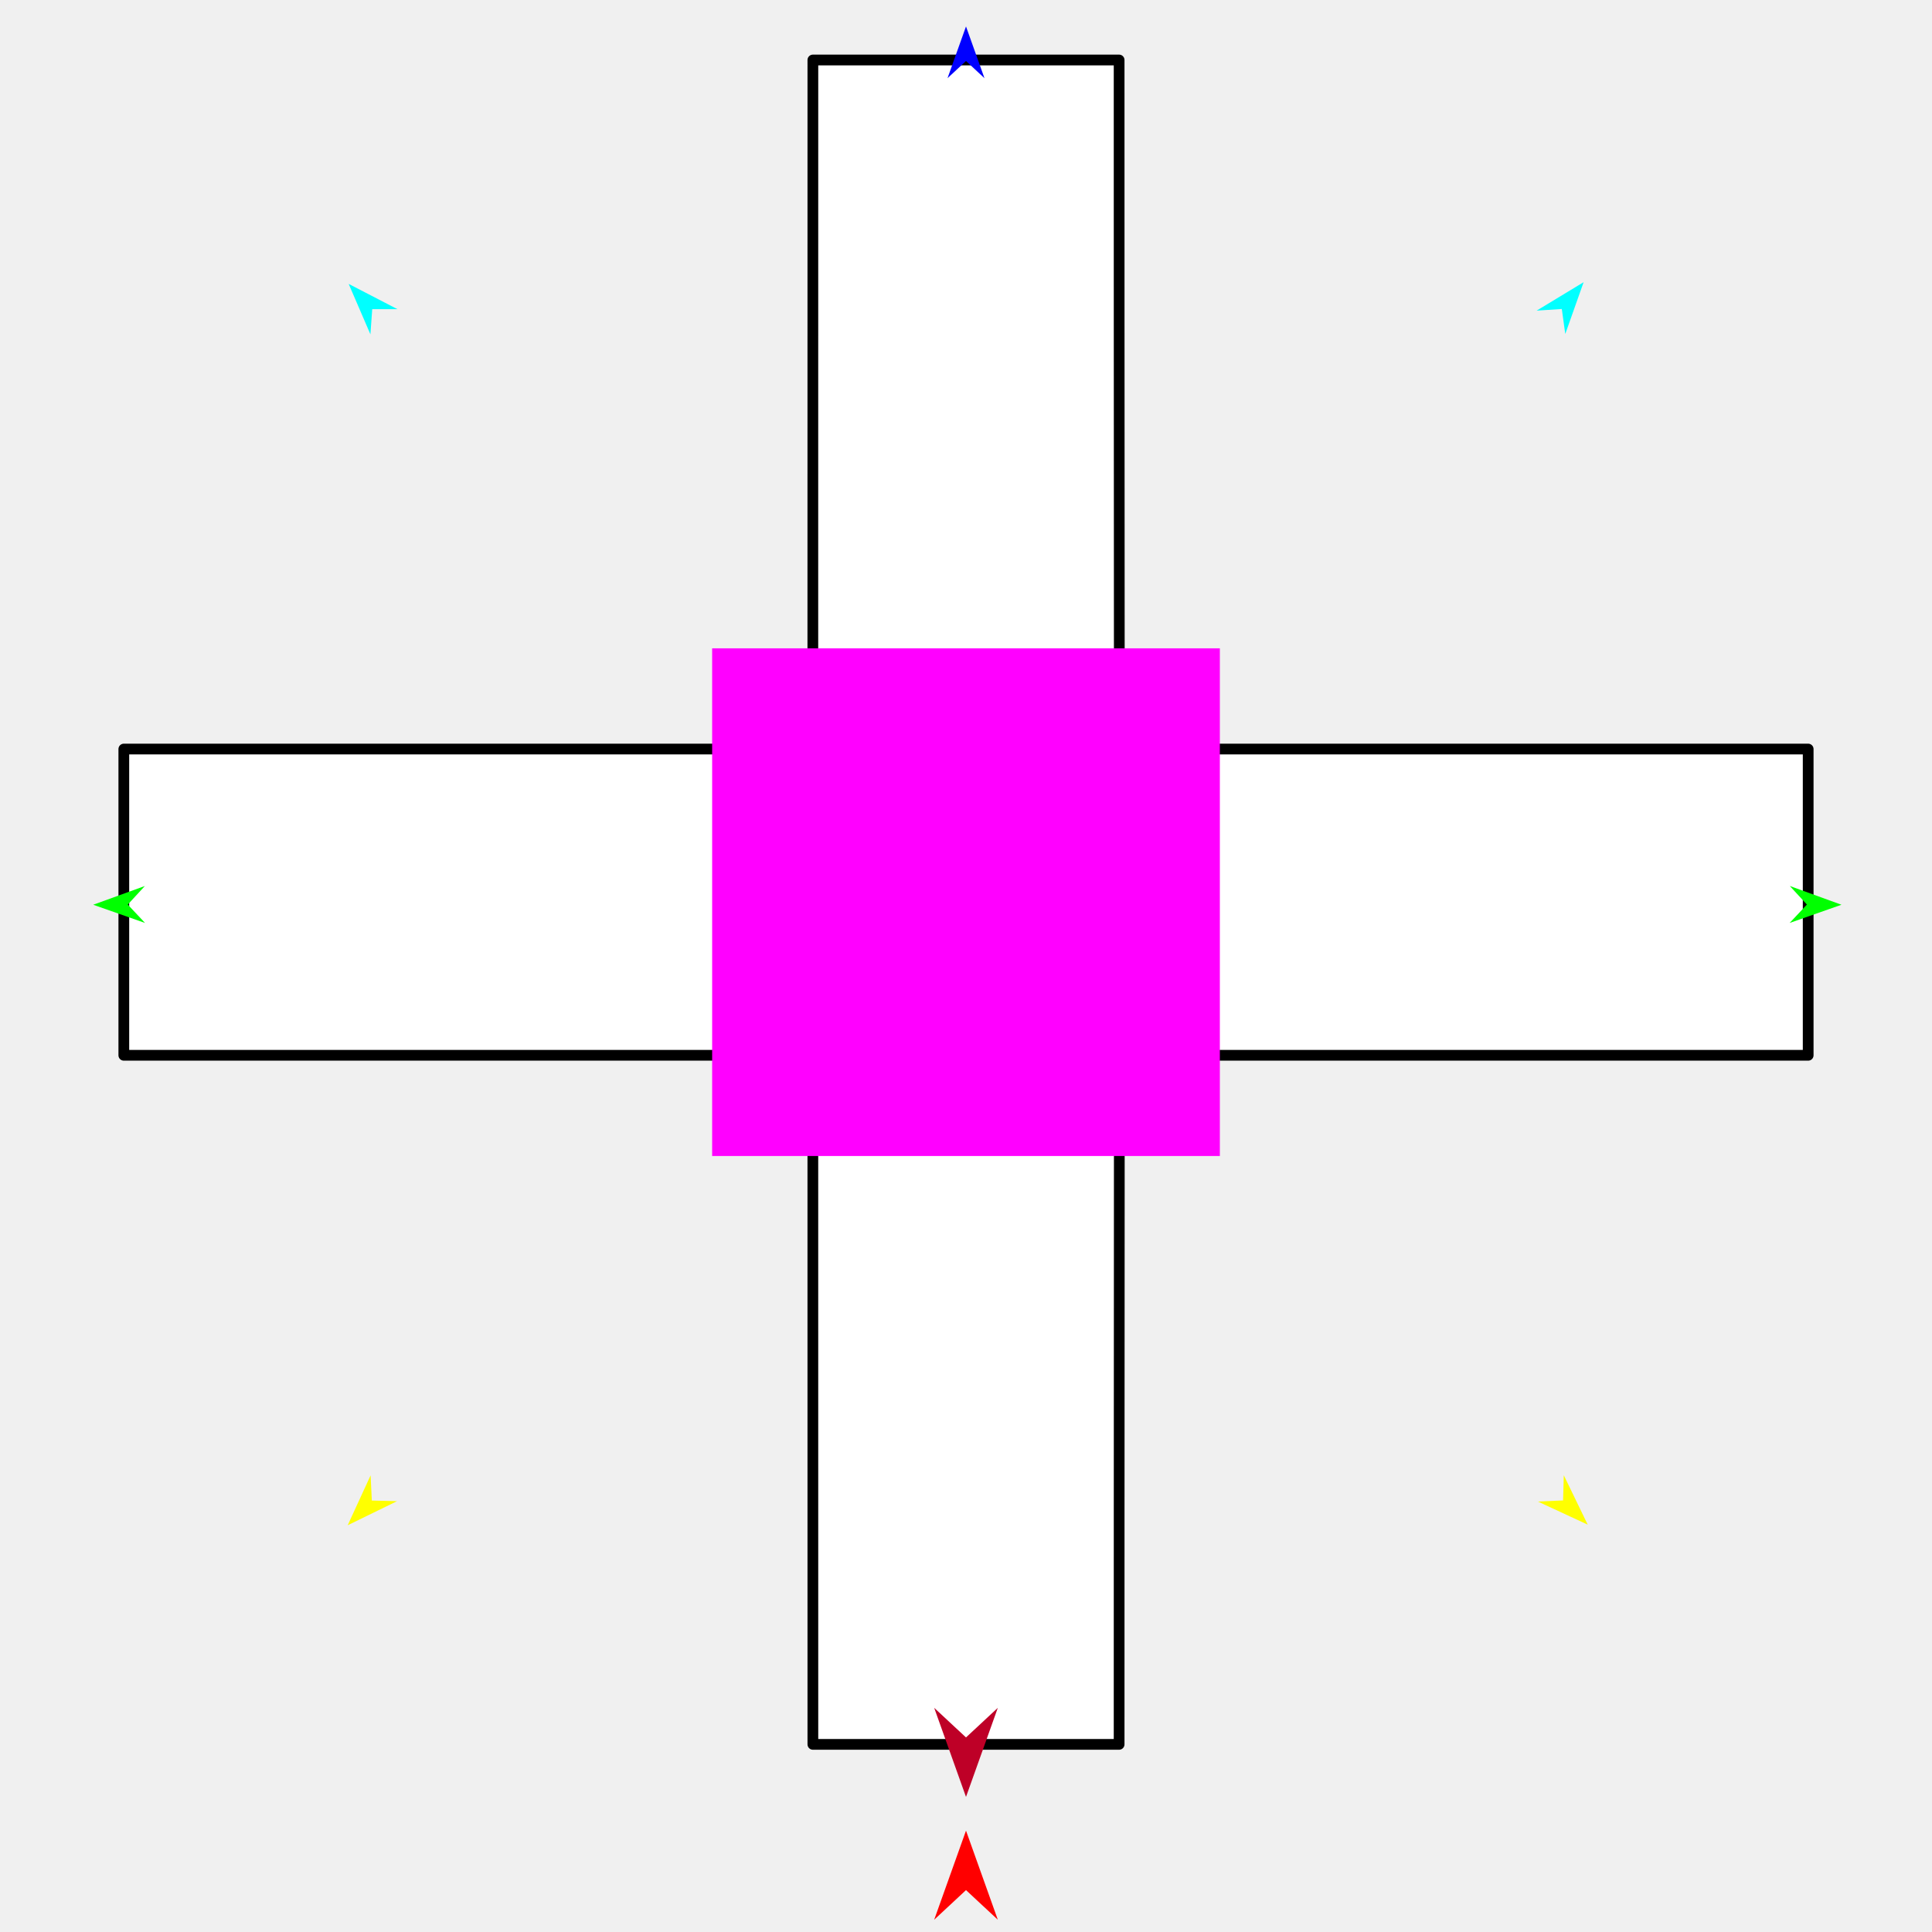
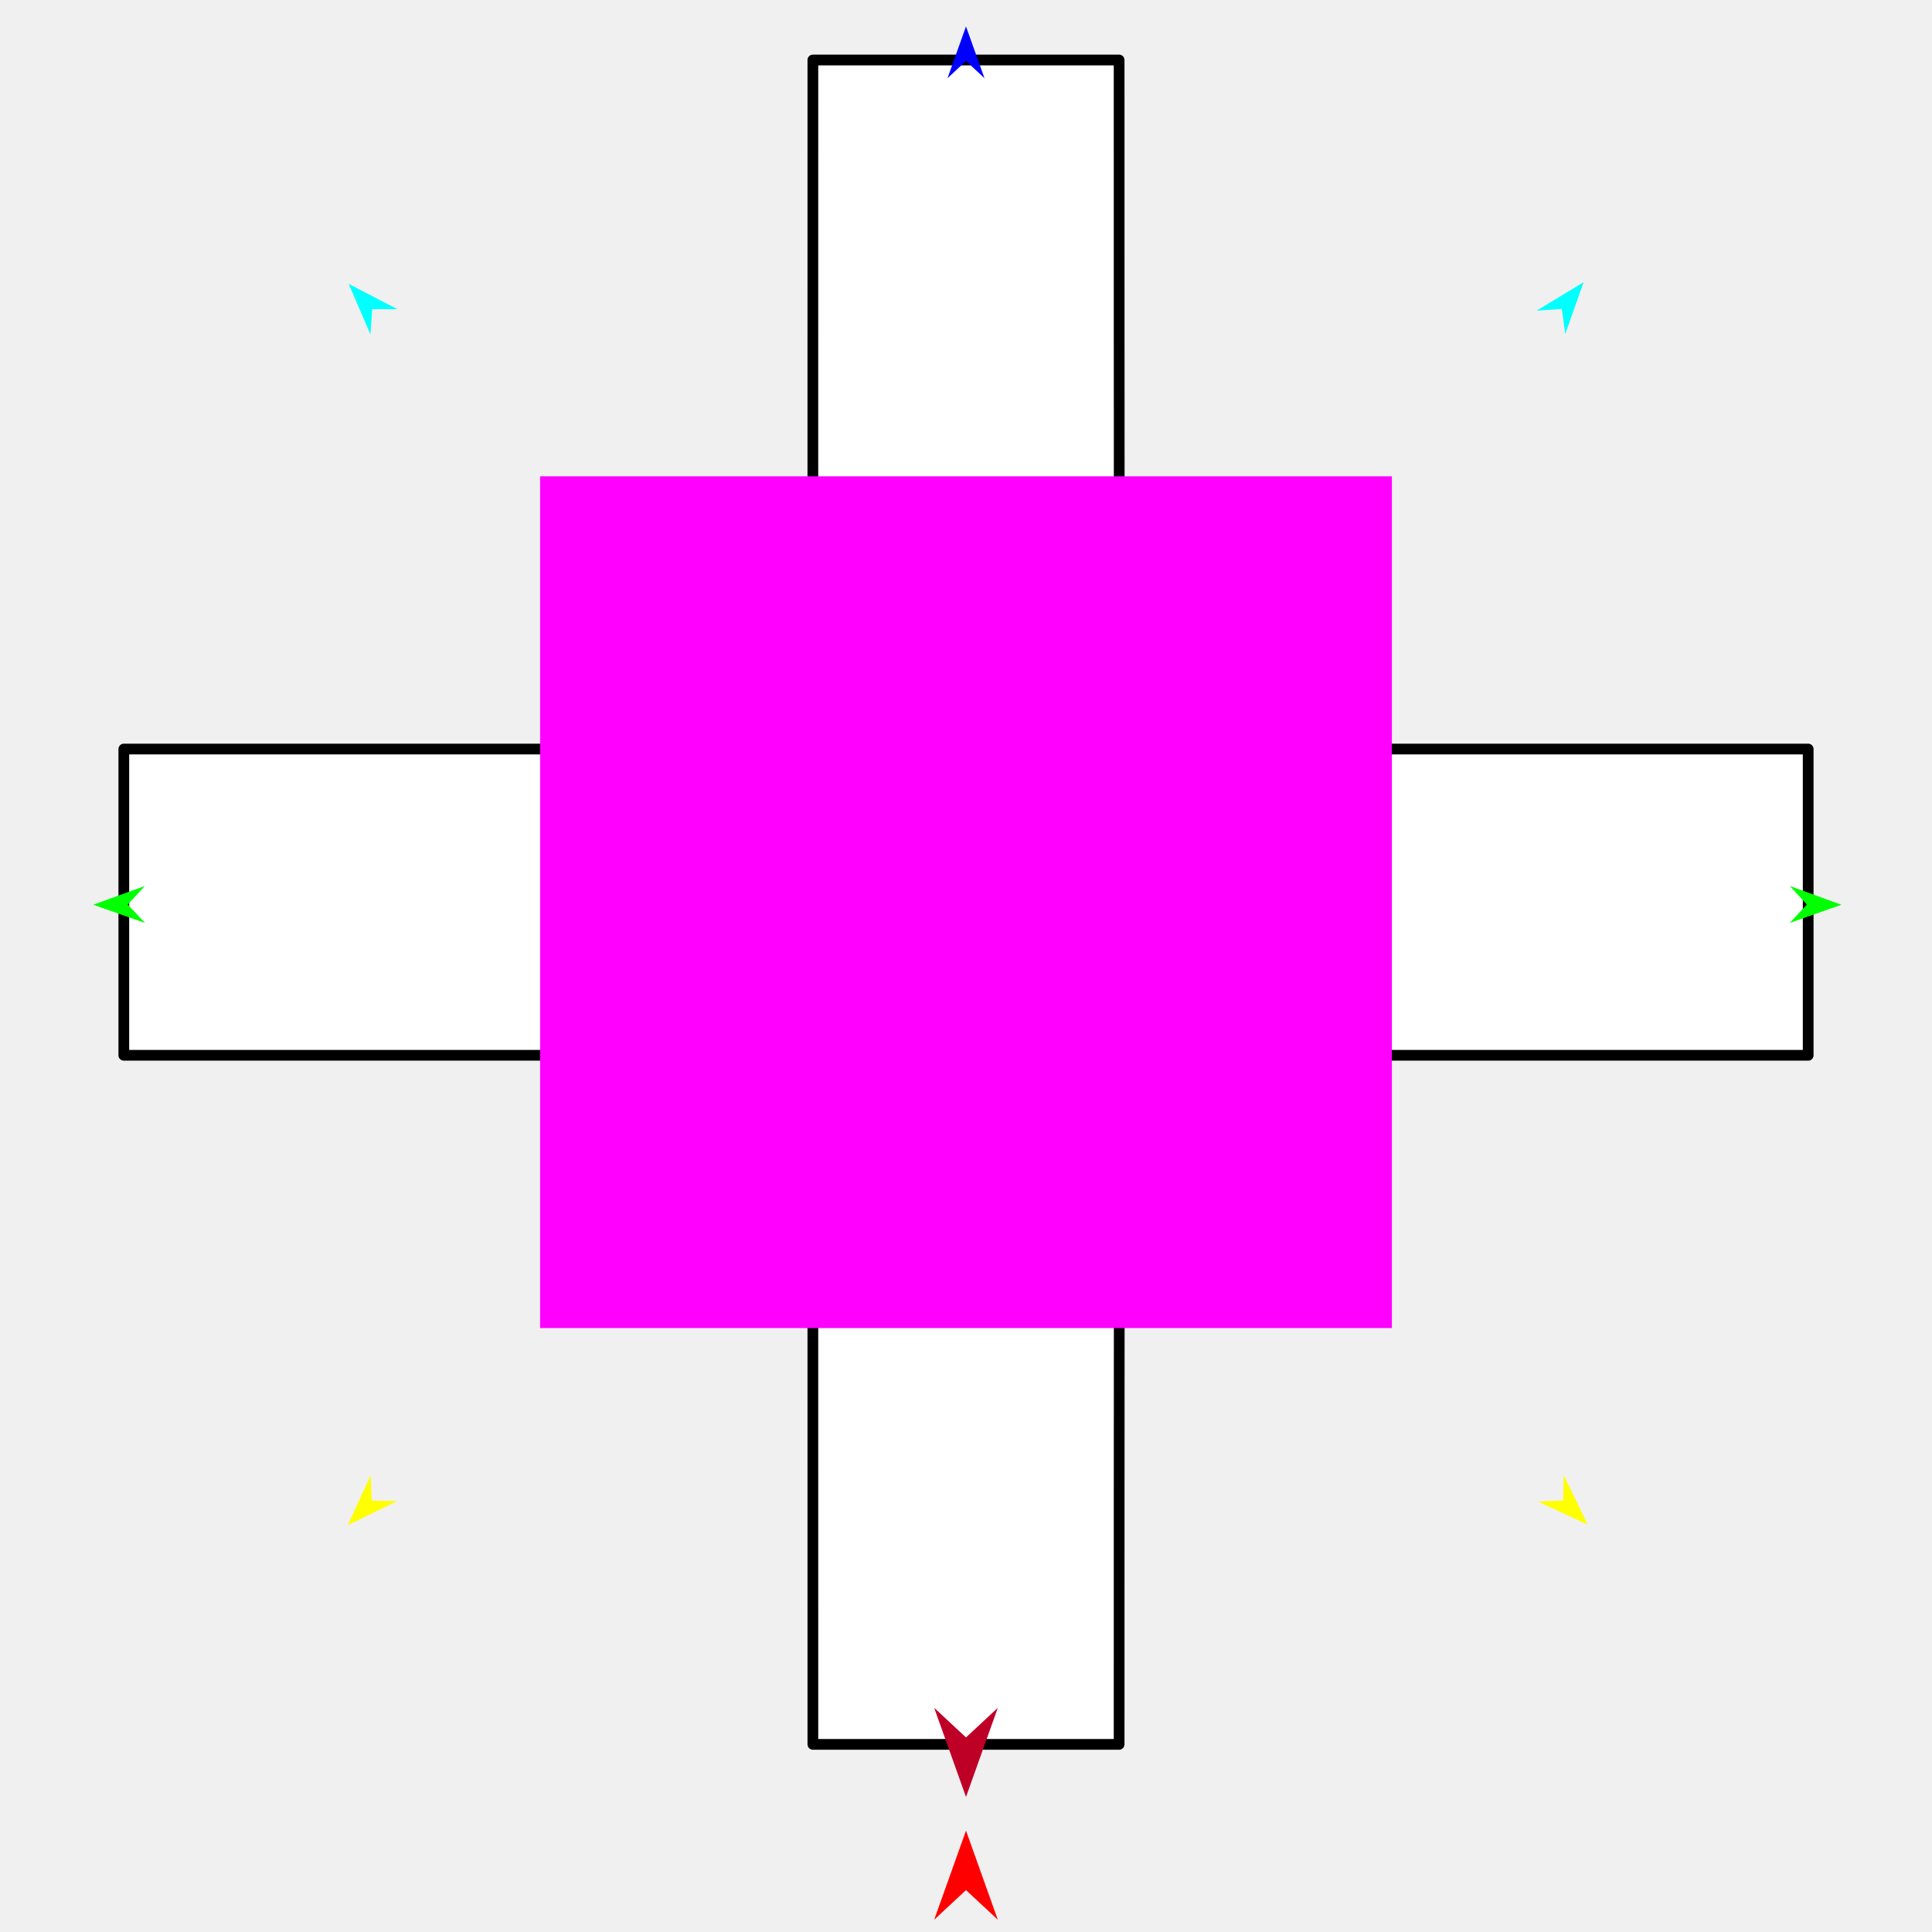
<svg xmlns="http://www.w3.org/2000/svg" version="1.1" id="Frame_0" width="720px" height="720px">
  <g id="cross">
    <g id="cross">
      <path fill="#ffffff" fill-rule="evenodd" stroke="#000000" stroke-width="4" stroke-linecap="round" stroke-linejoin="round" d="M 46.144 279.148 C 46.170 279.148 199.024 279.148 302.919 279.148 C 302.935 175.237 302.935 22.382 302.935 22.357 C 302.947 22.357 417.053 22.357 417.065 22.357 C 417.065 22.382 417.065 193.931 417.142 279.148 C 502.281 279.148 673.830 279.148 673.856 279.148 C 673.856 279.159 673.856 393.266 673.856 393.278 C 673.830 393.278 502.282 393.277 417.147 393.277 C 417.065 497.188 417.065 650.043 417.065 650.069 C 417.053 650.069 302.947 650.069 302.935 650.069 C 302.935 650.043 302.935 478.494 302.924 393.277 C 199.024 393.277 46.170 393.277 46.144 393.277 C 46.144 393.266 46.144 279.159 46.144 279.148 Z" />
    </g>
    <g id="specs_2">
-       <path fill="#ff00ff" fill-rule="evenodd" stroke="none" d="M 265.395 430.817 C 265.414 430.817 454.586 430.817 454.605 430.817 C 454.605 430.798 454.605 241.627 454.605 241.608 C 454.586 241.608 265.414 241.608 265.395 241.608 C 265.395 241.627 265.395 430.798 265.395 430.817 Z" />
+       <path fill="#ff00ff" fill-rule="evenodd" stroke="none" d="M 201.285 494.928 C 201.316 494.928 518.684 494.928 518.715 494.928 C 518.715 494.896 518.715 177.529 518.715 177.497 C 518.684 177.497 201.316 177.497 201.285 177.497 C 201.285 177.529 201.285 494.896 201.285 494.928 Z" />
      <path fill="#ff0000" fill-rule="evenodd" stroke="none" d="M 360.000 682.223 C 360.001 682.226 371.855 715.418 371.856 715.421 C 371.855 715.420 360.001 704.391 360.000 704.390 C 359.999 704.391 348.145 715.420 348.144 715.421 C 348.145 715.418 359.999 682.226 360.000 682.223 Z" />
      <path fill="#0000ff" fill-rule="evenodd" stroke="none" d="M 360.000 9.854 C 360.001 9.856 366.886 29.136 366.887 29.138 C 366.886 29.138 360.001 22.731 360.000 22.730 C 359.999 22.731 353.114 29.138 353.113 29.138 C 353.114 29.136 359.999 9.856 360.000 9.854 Z" />
      <path fill="#00ff00" fill-rule="evenodd" stroke="none" d="M 34.736 337.171 C 34.738 337.170 53.984 330.187 53.986 330.186 C 53.985 330.187 47.613 337.105 47.613 337.106 C 47.613 337.106 54.055 343.960 54.055 343.961 C 54.053 343.960 34.738 337.171 34.736 337.171 Z" />
      <path fill="#ffff00" fill-rule="evenodd" stroke="none" d="M 129.570 568.423 C 129.570 568.421 138.116 549.816 138.117 549.814 C 138.117 549.815 138.566 559.210 138.566 559.211 C 138.567 559.211 147.970 559.439 147.971 559.439 C 147.969 559.440 129.571 568.422 129.570 568.423 Z" />
      <path fill="#ffff00" fill-rule="evenodd" stroke="none" d="M 591.694 568.195 C 591.693 568.193 582.777 549.763 582.776 549.761 C 582.776 549.762 582.515 559.164 582.515 559.165 C 582.514 559.165 573.117 559.582 573.117 559.582 C 573.118 559.583 591.692 568.194 591.694 568.195 Z" />
      <path fill="#00ff00" fill-rule="evenodd" stroke="none" d="M 686.261 337.171 C 686.259 337.170 667.014 330.187 667.012 330.186 C 667.012 330.187 673.384 337.105 673.385 337.106 C 673.384 337.106 666.943 343.960 666.942 343.961 C 666.944 343.960 686.259 337.171 686.261 337.171 Z" />
      <path fill="#00ffff" fill-rule="evenodd" stroke="none" d="M 590.169 105.163 C 590.169 105.165 583.334 124.464 583.333 124.466 C 583.333 124.465 582.039 115.149 582.039 115.148 C 582.038 115.148 572.653 115.768 572.652 115.768 C 572.654 115.767 590.167 105.164 590.169 105.163 Z" />
      <path fill="#00ffff" fill-rule="evenodd" stroke="none" d="M 129.937 105.803 C 129.938 105.805 138.045 124.605 138.045 124.607 C 138.045 124.606 138.716 115.224 138.716 115.223 C 138.717 115.223 148.122 115.216 148.123 115.216 C 148.121 115.215 129.939 105.804 129.937 105.803 Z" />
      <path fill="#be0027" fill-rule="evenodd" stroke="none" d="M 360.000 669.659 C 360.001 669.656 371.855 636.464 371.856 636.460 C 371.855 636.461 360.001 647.491 360.000 647.492 C 359.999 647.491 348.145 636.461 348.144 636.460 C 348.145 636.464 359.999 669.656 360.000 669.659 Z" />
    </g>
  </g>
</svg>
